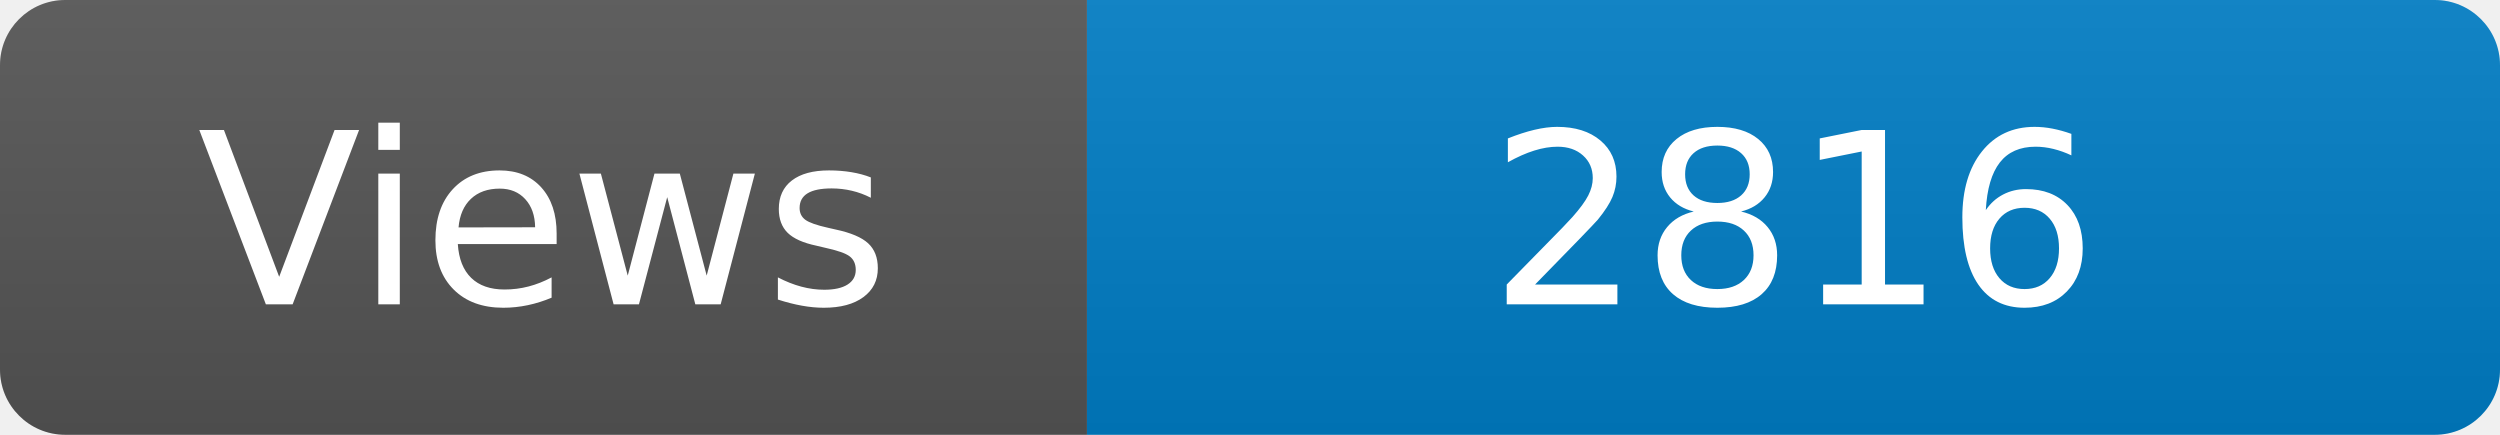
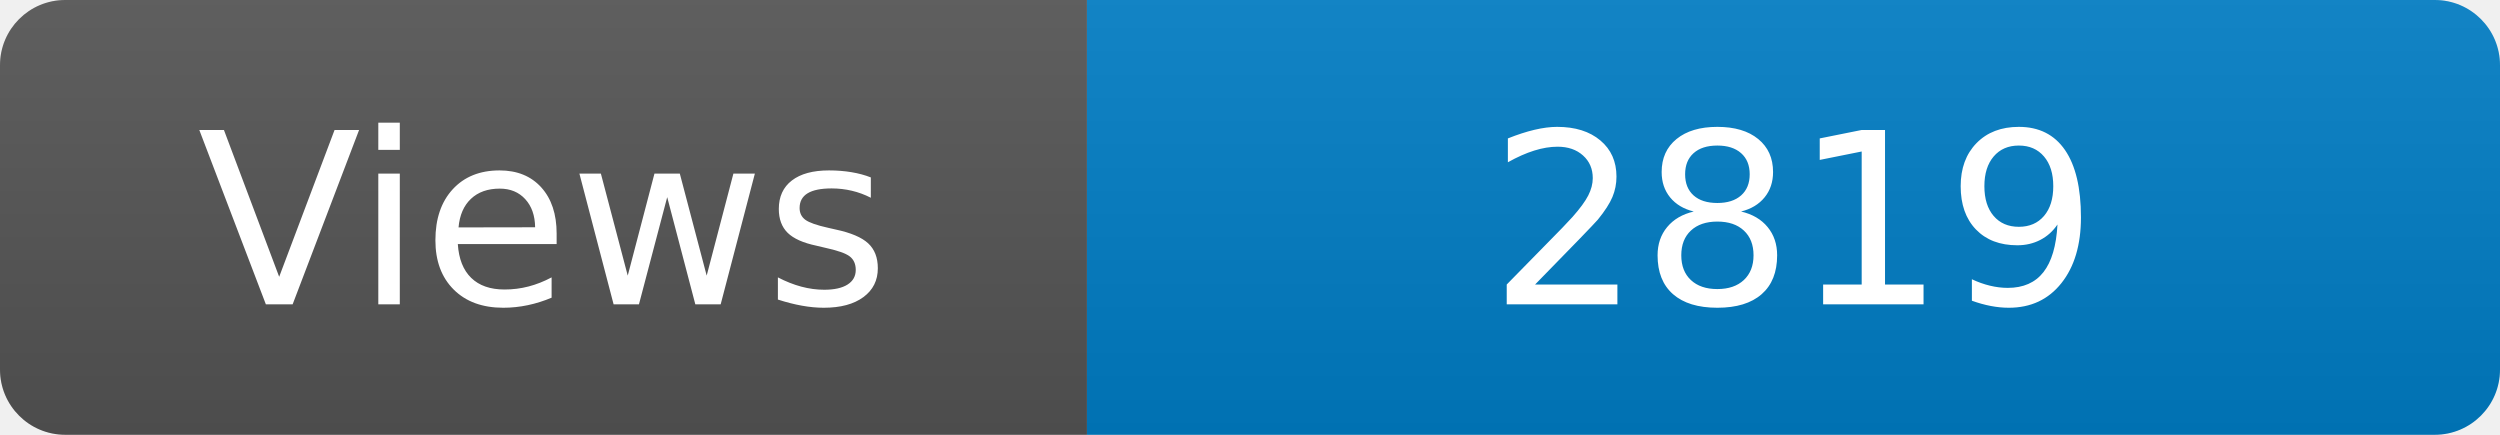
<svg xmlns="http://www.w3.org/2000/svg" width="115" height="20" role="img" aria-label="Maintained?: yes">
  <linearGradient id="s" x2="0" y2="100%">
    <stop offset="0" stop-color="#bbb" stop-opacity=".1" />
    <stop offset="1" stop-opacity=".1" />
  </linearGradient>
  <clipPath id="r">
    <rect width="115" height="20" rx="3" fill="#fff" />
  </clipPath>
  <g clip-path="url(#r)">
    <rect width="50" height="20" fill="#555" />
    <rect x="50" width="160" height="20" fill="#007ec6" />
    <rect width="115" height="20" fill="url(#s)" />
  </g>
  <g fill="#fff" text-anchor="middle" font-family="Verdana,Geneva,DejaVu Sans,sans-serif" font-size="110">
    <text x="250" y="140" transform="scale(.1)" fill="#fff">Views</text>
-     <text x="825" y="140" transform="scale(.1)" fill="#fff">2816</text>
+     <text x="825" y="140" transform="scale(.1)" fill="#fff">2819</text>
  </g>
</svg>
